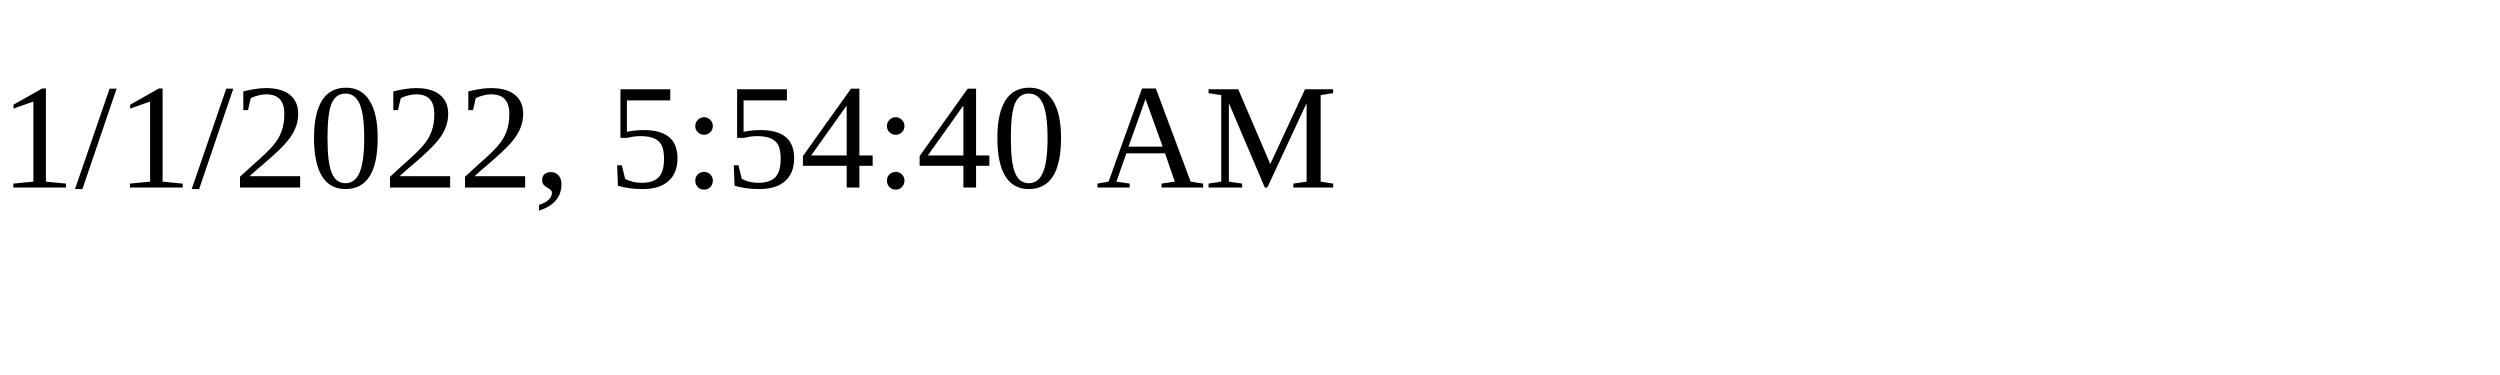
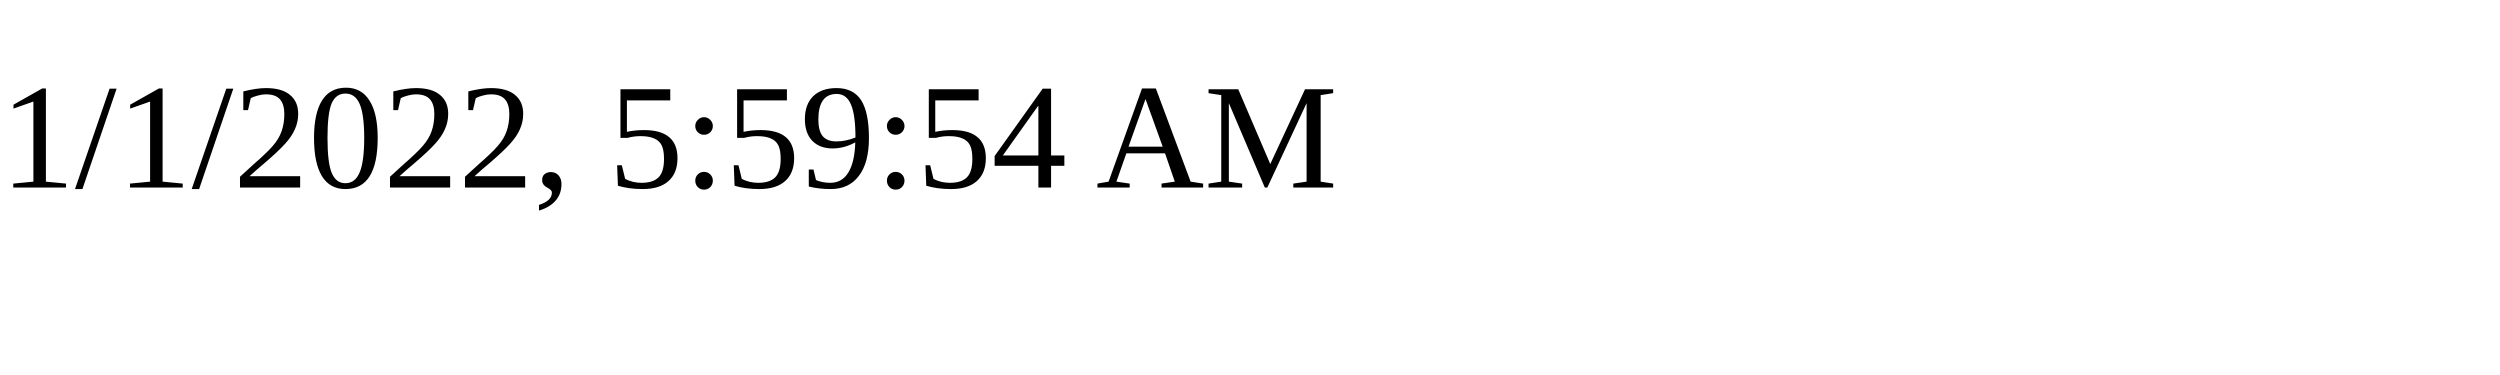
<svg xmlns="http://www.w3.org/2000/svg" height="30" width="200">
-   <text x="0" y="15">1/1/2022, 5:54:40 AM</text>
+   <text x="0" y="15">1/1/2022, 5:59:54 AM</text>
</svg>
